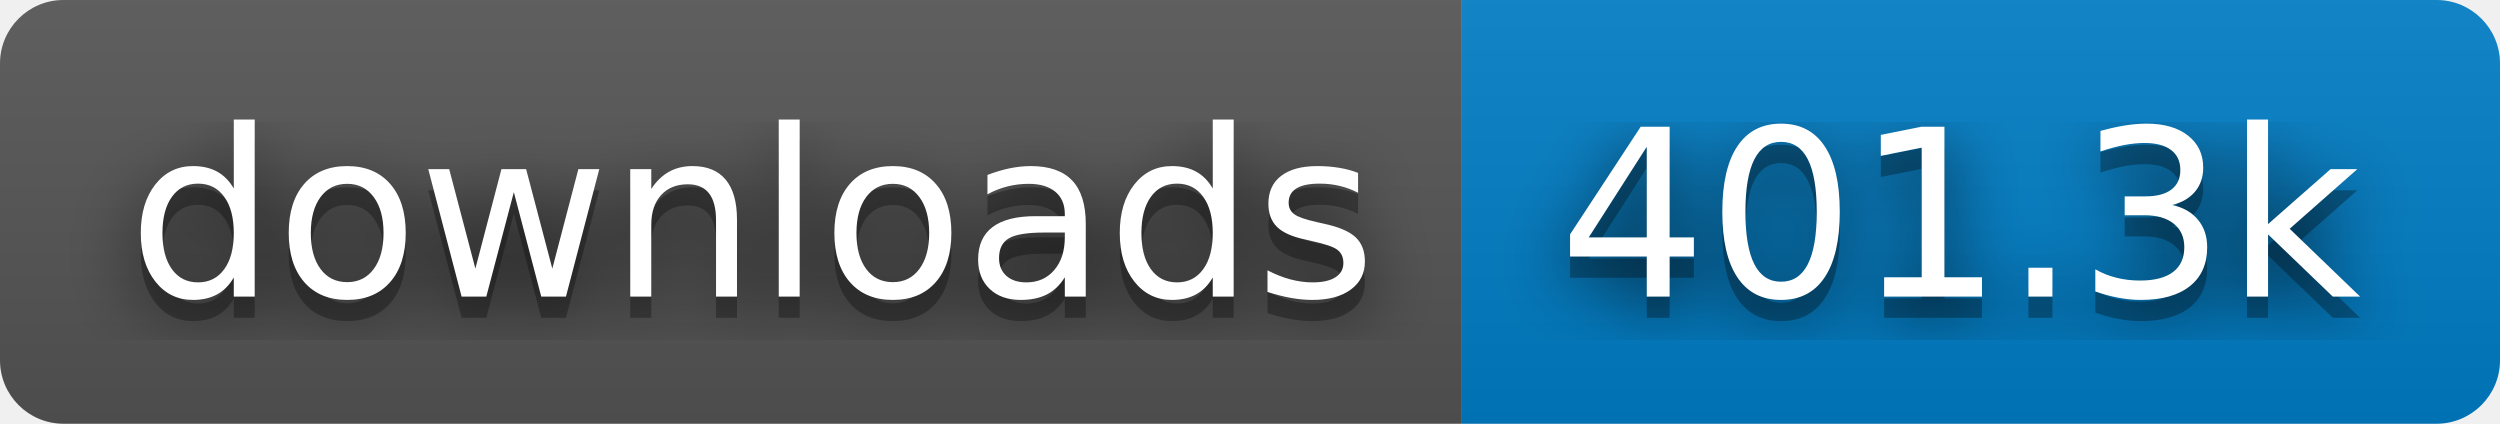
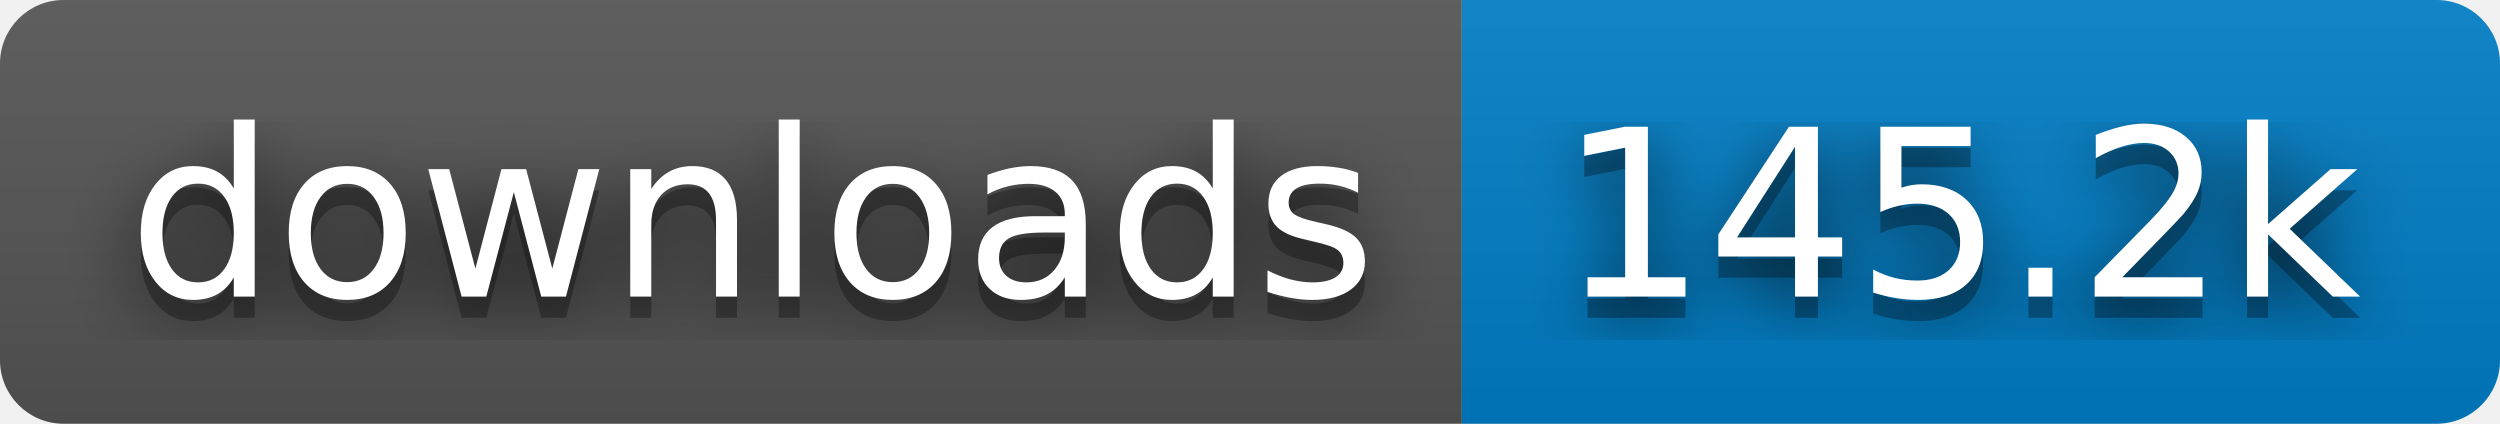
- <svg xmlns="http://www.w3.org/2000/svg" width="118" height="20" role="img" aria-label="downloads: 401.3k">
+ <svg xmlns="http://www.w3.org/2000/svg" width="118" height="20" role="img" aria-label="downloads: 145.2k">
  <filter id="blur">
    <feGaussianBlur stdDeviation="16" />
  </filter>
  <linearGradient id="s" x2="0" y2="100%">
    <stop offset="0" stop-color="#bbb" stop-opacity=".1" />
    <stop offset="1" stop-opacity=".1" />
  </linearGradient>
  <clipPath id="r">
    <rect width="118" height="20" rx="3" />
  </clipPath>
  <g clip-path="url(#r)">
    <rect width="69" height="20" fill="#555" />
    <rect x="69" width="49" height="20" fill="#007ec6" />
    <rect width="118" height="20" fill="url(#s)" />
  </g>
  <g fill="#fff" text-anchor="middle" font-family="Verdana,Geneva,DejaVu Sans,sans-serif" text-rendering="geometricPrecision" font-size="110">
    <g transform="scale(.1)">
      <g aria-hidden="true" fill="#010101">
        <text x="355" y="150" fill-opacity=".8" filter="url(#blur)" textLength="590">downloads</text>
        <text x="355" y="150" fill-opacity=".3" textLength="590">downloads</text>
      </g>
      <text x="355" y="140" textLength="590">downloads</text>
    </g>
    <g transform="scale(.1)">
      <g aria-hidden="true" fill="#010101">
-         <text x="925" y="150" fill-opacity=".8" filter="url(#blur)" textLength="390">401.3k</text>
-         <text x="925" y="150" fill-opacity=".3" textLength="390">401.3k</text>
+         <text x="925" y="150" fill-opacity=".8" filter="url(#blur)" textLength="390">145.2k</text>
+         <text x="925" y="150" fill-opacity=".3" textLength="390">145.2k</text>
      </g>
-       <text x="925" y="140" textLength="390">401.3k</text>
+       <text x="925" y="140" textLength="390">145.2k</text>
    </g>
  </g>
</svg>
